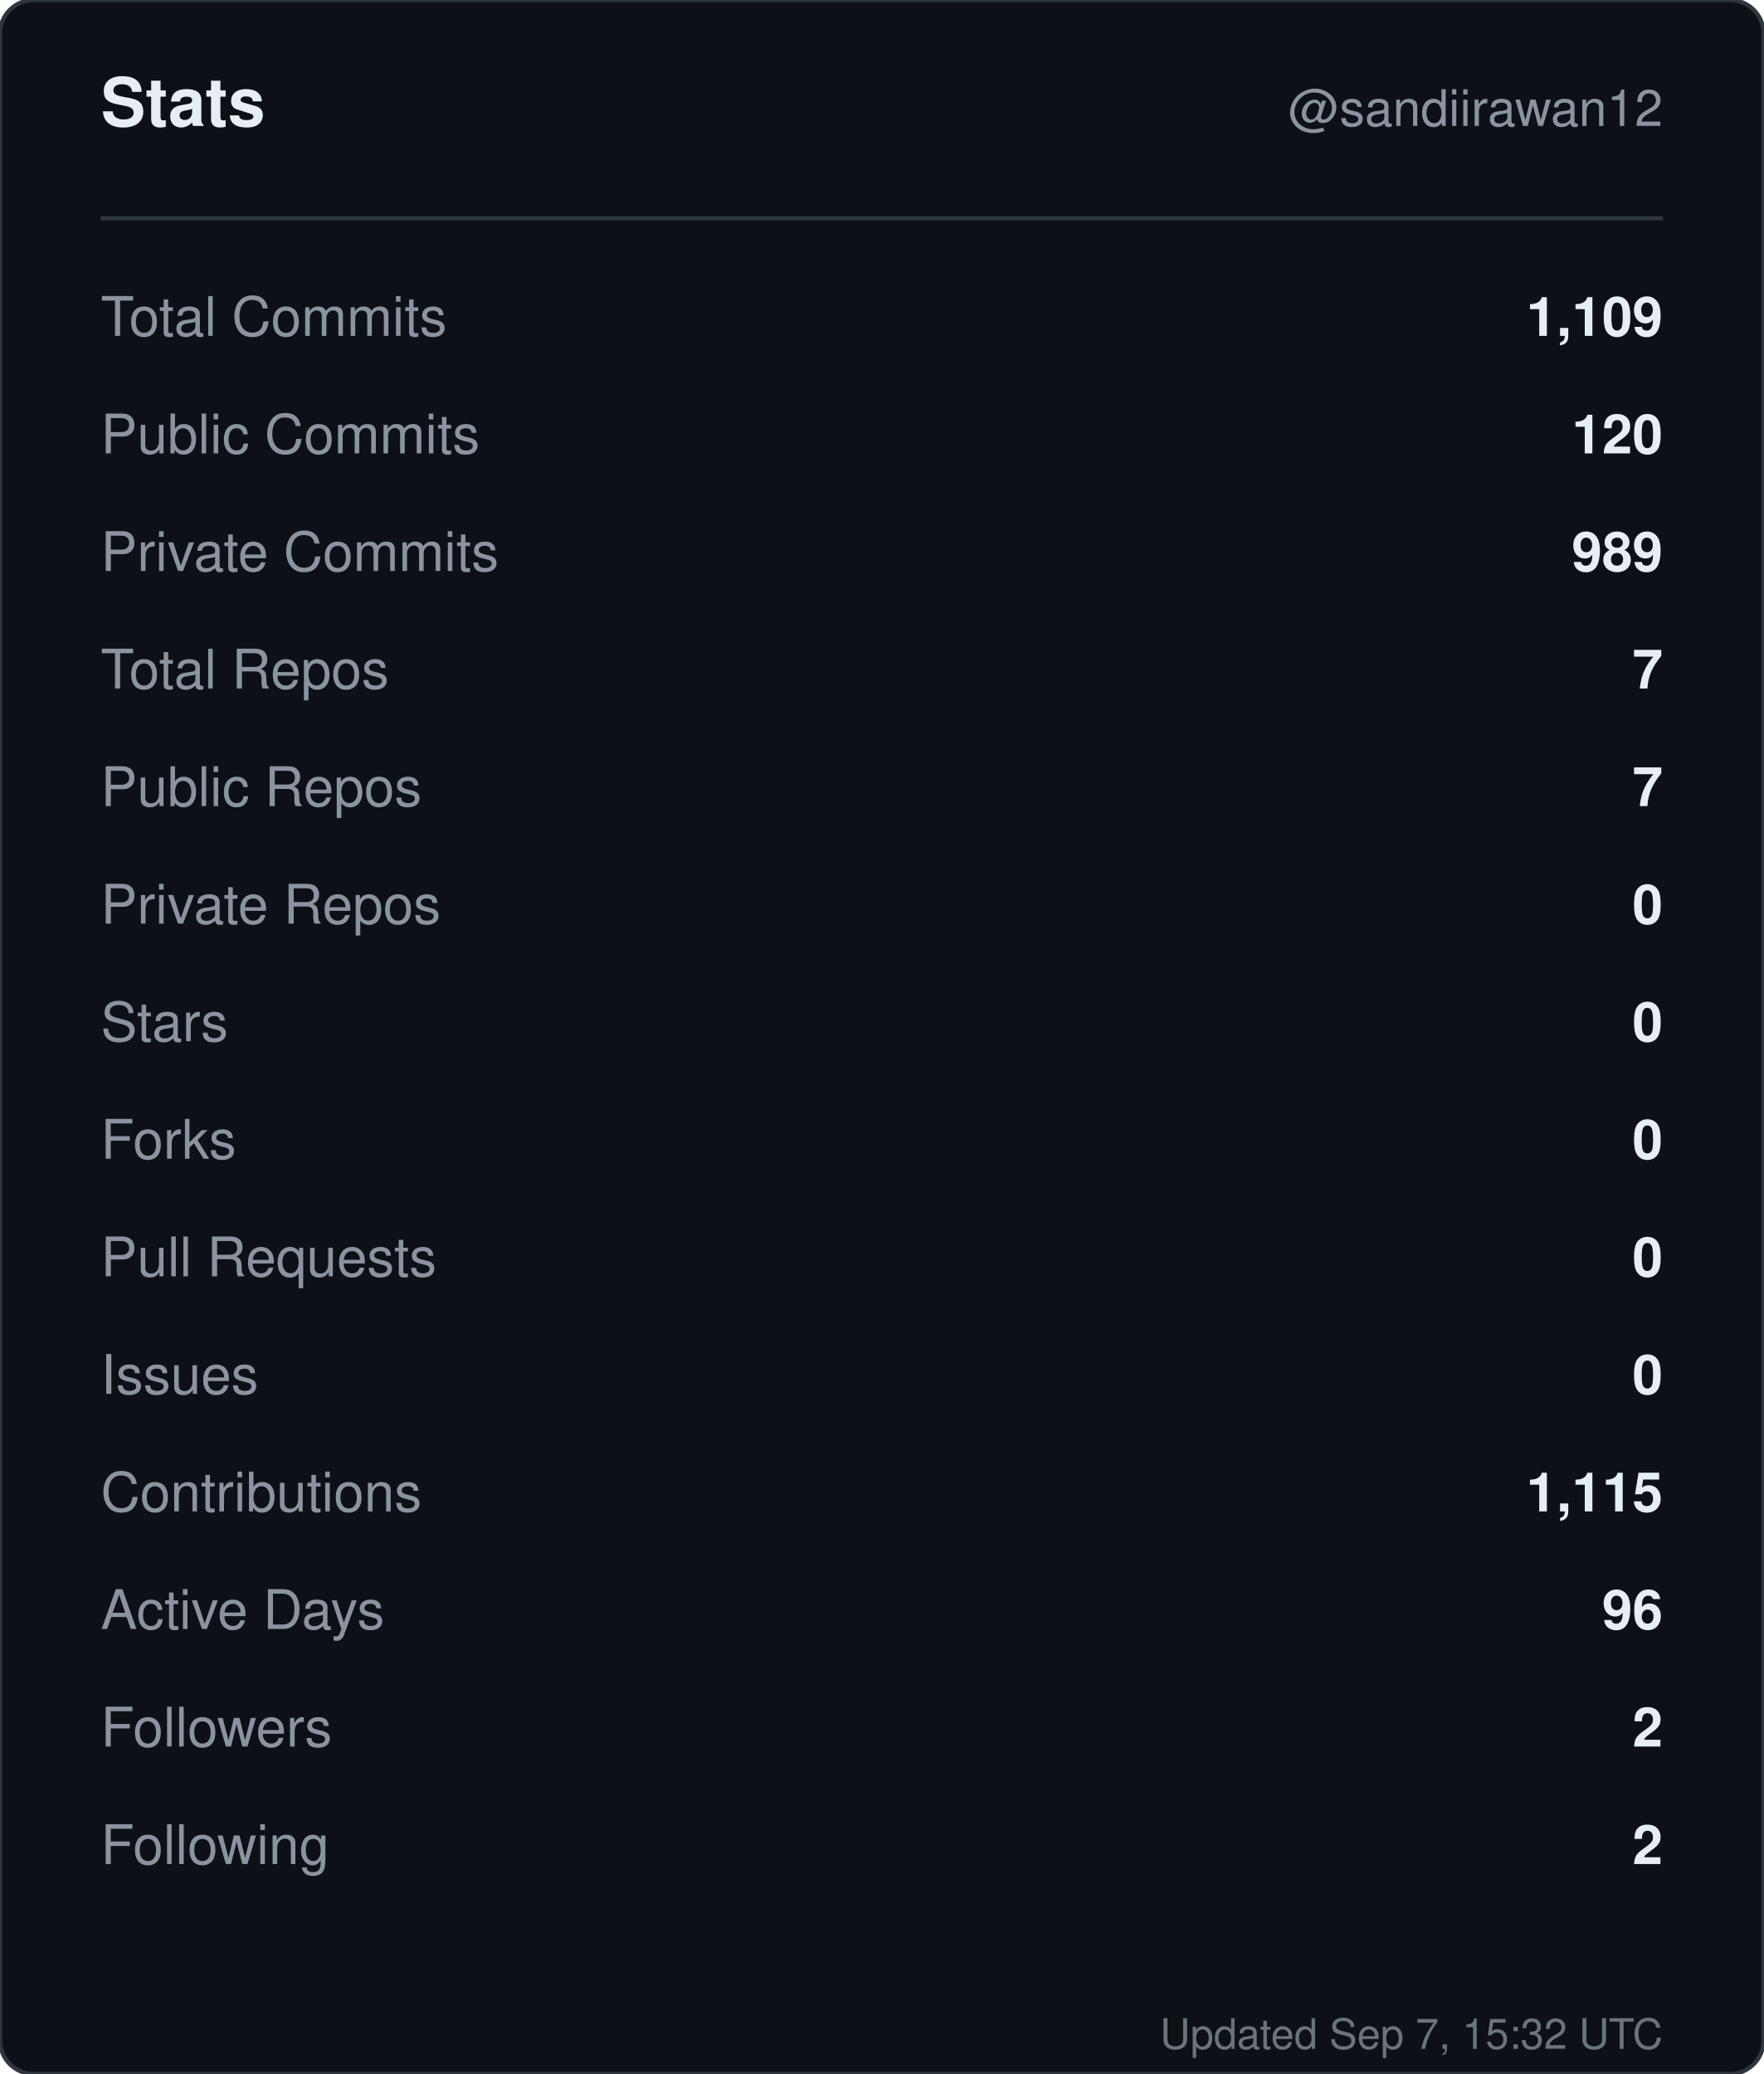
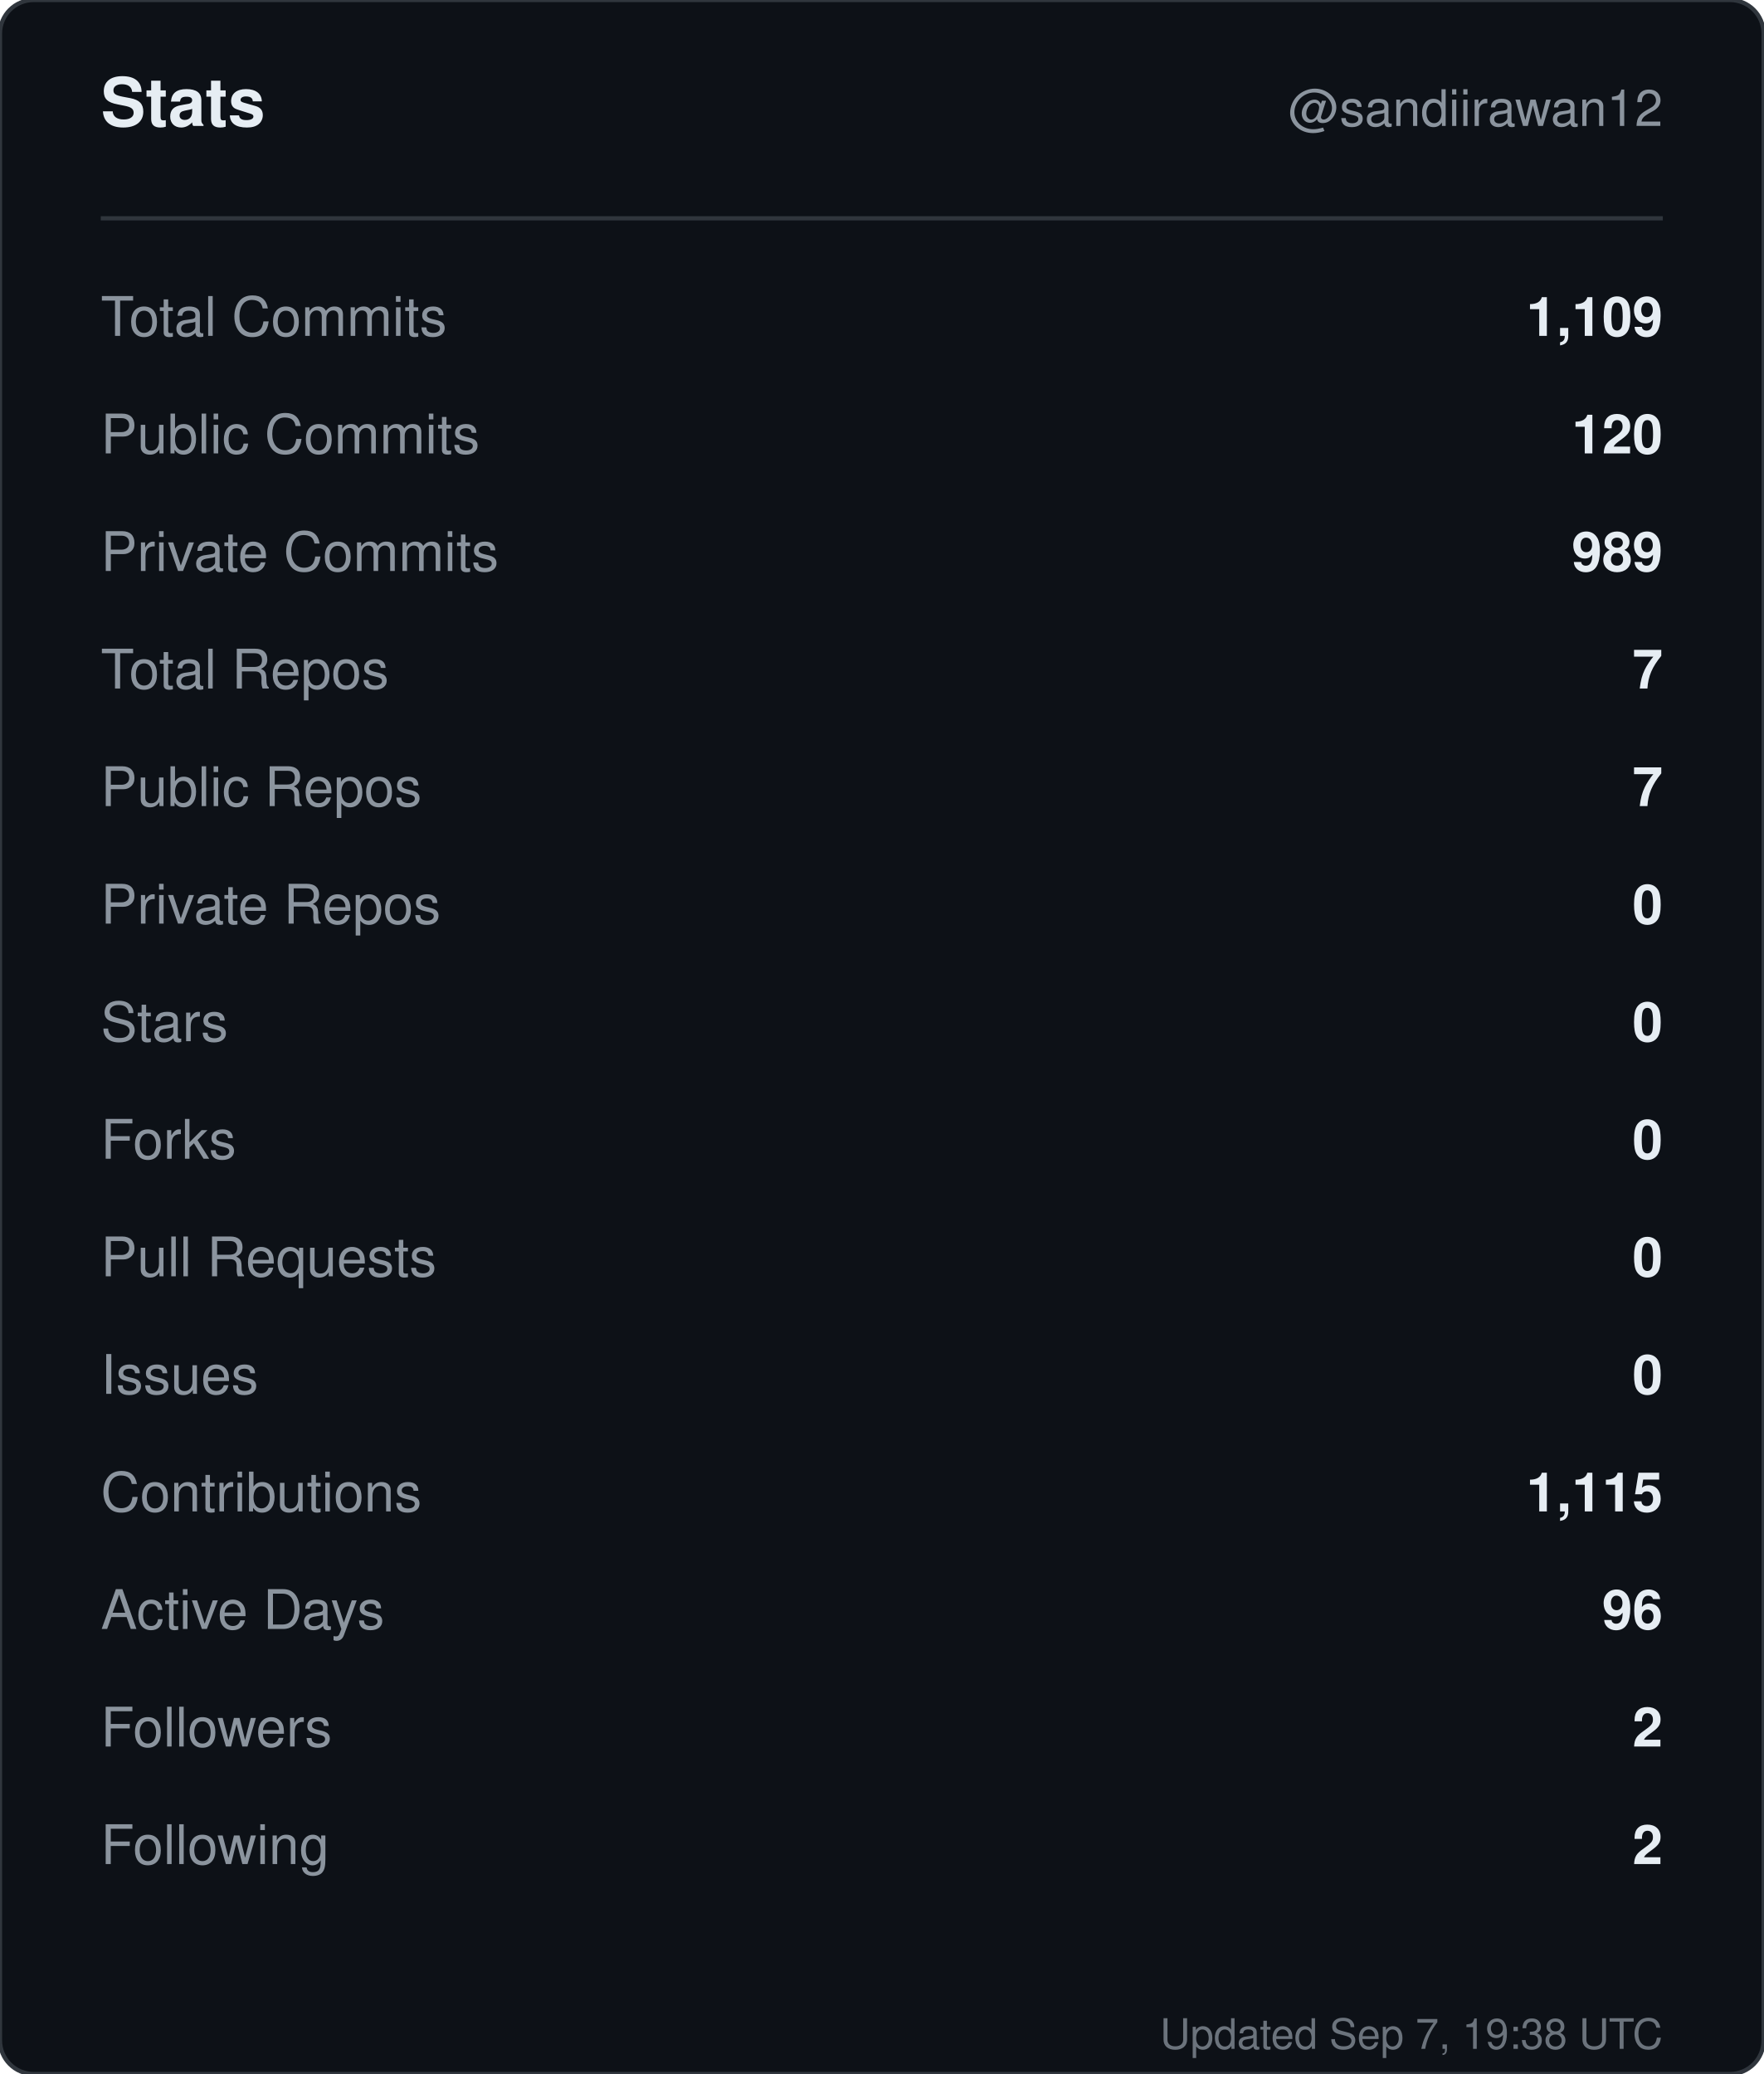
<svg xmlns="http://www.w3.org/2000/svg" width="420" height="494" viewBox="0 0 420 494" role="img" aria-label="Stats for sandiirawan12">
  <rect width="420" height="494" rx="8" fill="#0d1117" stroke="#30363d" />
  <g font-family="-apple-system, BlinkMacSystemFont, Segoe UI, Helvetica, Arial, sans-serif">
    <text x="24" y="30" fill="#e6edf3" font-size="16" font-weight="700">Stats</text>
    <text x="396" y="30" fill="#8b949e" font-size="12" text-anchor="end">@sandiirawan12</text>
    <line x1="24" y1="52" x2="396" y2="52" stroke="#30363d" />
    <text x="24" y="80" fill="#8b949e" font-size="13">Total Commits</text>
    <text x="396" y="80" fill="#e6edf3" font-size="13" font-weight="600" text-anchor="end">1,109</text>
    <text x="24" y="108" fill="#8b949e" font-size="13">Public Commits</text>
    <text x="396" y="108" fill="#e6edf3" font-size="13" font-weight="600" text-anchor="end">120</text>
    <text x="24" y="136" fill="#8b949e" font-size="13">Private Commits</text>
    <text x="396" y="136" fill="#e6edf3" font-size="13" font-weight="600" text-anchor="end">989</text>
    <text x="24" y="164" fill="#8b949e" font-size="13">Total Repos</text>
    <text x="396" y="164" fill="#e6edf3" font-size="13" font-weight="600" text-anchor="end">7</text>
    <text x="24" y="192" fill="#8b949e" font-size="13">Public Repos</text>
    <text x="396" y="192" fill="#e6edf3" font-size="13" font-weight="600" text-anchor="end">7</text>
    <text x="24" y="220" fill="#8b949e" font-size="13">Private Repos</text>
    <text x="396" y="220" fill="#e6edf3" font-size="13" font-weight="600" text-anchor="end">0</text>
    <text x="24" y="248" fill="#8b949e" font-size="13">Stars</text>
    <text x="396" y="248" fill="#e6edf3" font-size="13" font-weight="600" text-anchor="end">0</text>
    <text x="24" y="276" fill="#8b949e" font-size="13">Forks</text>
    <text x="396" y="276" fill="#e6edf3" font-size="13" font-weight="600" text-anchor="end">0</text>
    <text x="24" y="304" fill="#8b949e" font-size="13">Pull Requests</text>
    <text x="396" y="304" fill="#e6edf3" font-size="13" font-weight="600" text-anchor="end">0</text>
    <text x="24" y="332" fill="#8b949e" font-size="13">Issues</text>
    <text x="396" y="332" fill="#e6edf3" font-size="13" font-weight="600" text-anchor="end">0</text>
    <text x="24" y="360" fill="#8b949e" font-size="13">Contributions</text>
    <text x="396" y="360" fill="#e6edf3" font-size="13" font-weight="600" text-anchor="end">1,115</text>
    <text x="24" y="388" fill="#8b949e" font-size="13">Active Days</text>
    <text x="396" y="388" fill="#e6edf3" font-size="13" font-weight="600" text-anchor="end">96</text>
    <text x="24" y="416" fill="#8b949e" font-size="13">Followers</text>
    <text x="396" y="416" fill="#e6edf3" font-size="13" font-weight="600" text-anchor="end">2</text>
    <text x="24" y="444" fill="#8b949e" font-size="13">Following</text>
    <text x="396" y="444" fill="#e6edf3" font-size="13" font-weight="600" text-anchor="end">2</text>
-     <text x="396" y="488" fill="#8b949e" font-size="10" text-anchor="end" opacity="0.75">Updated Sep 7, 15:32 UTC</text>
+     <text x="396" y="488" fill="#8b949e" font-size="10" text-anchor="end" opacity="0.75">Updated Sep 7, 19:38 UTC</text>
  </g>
</svg>
